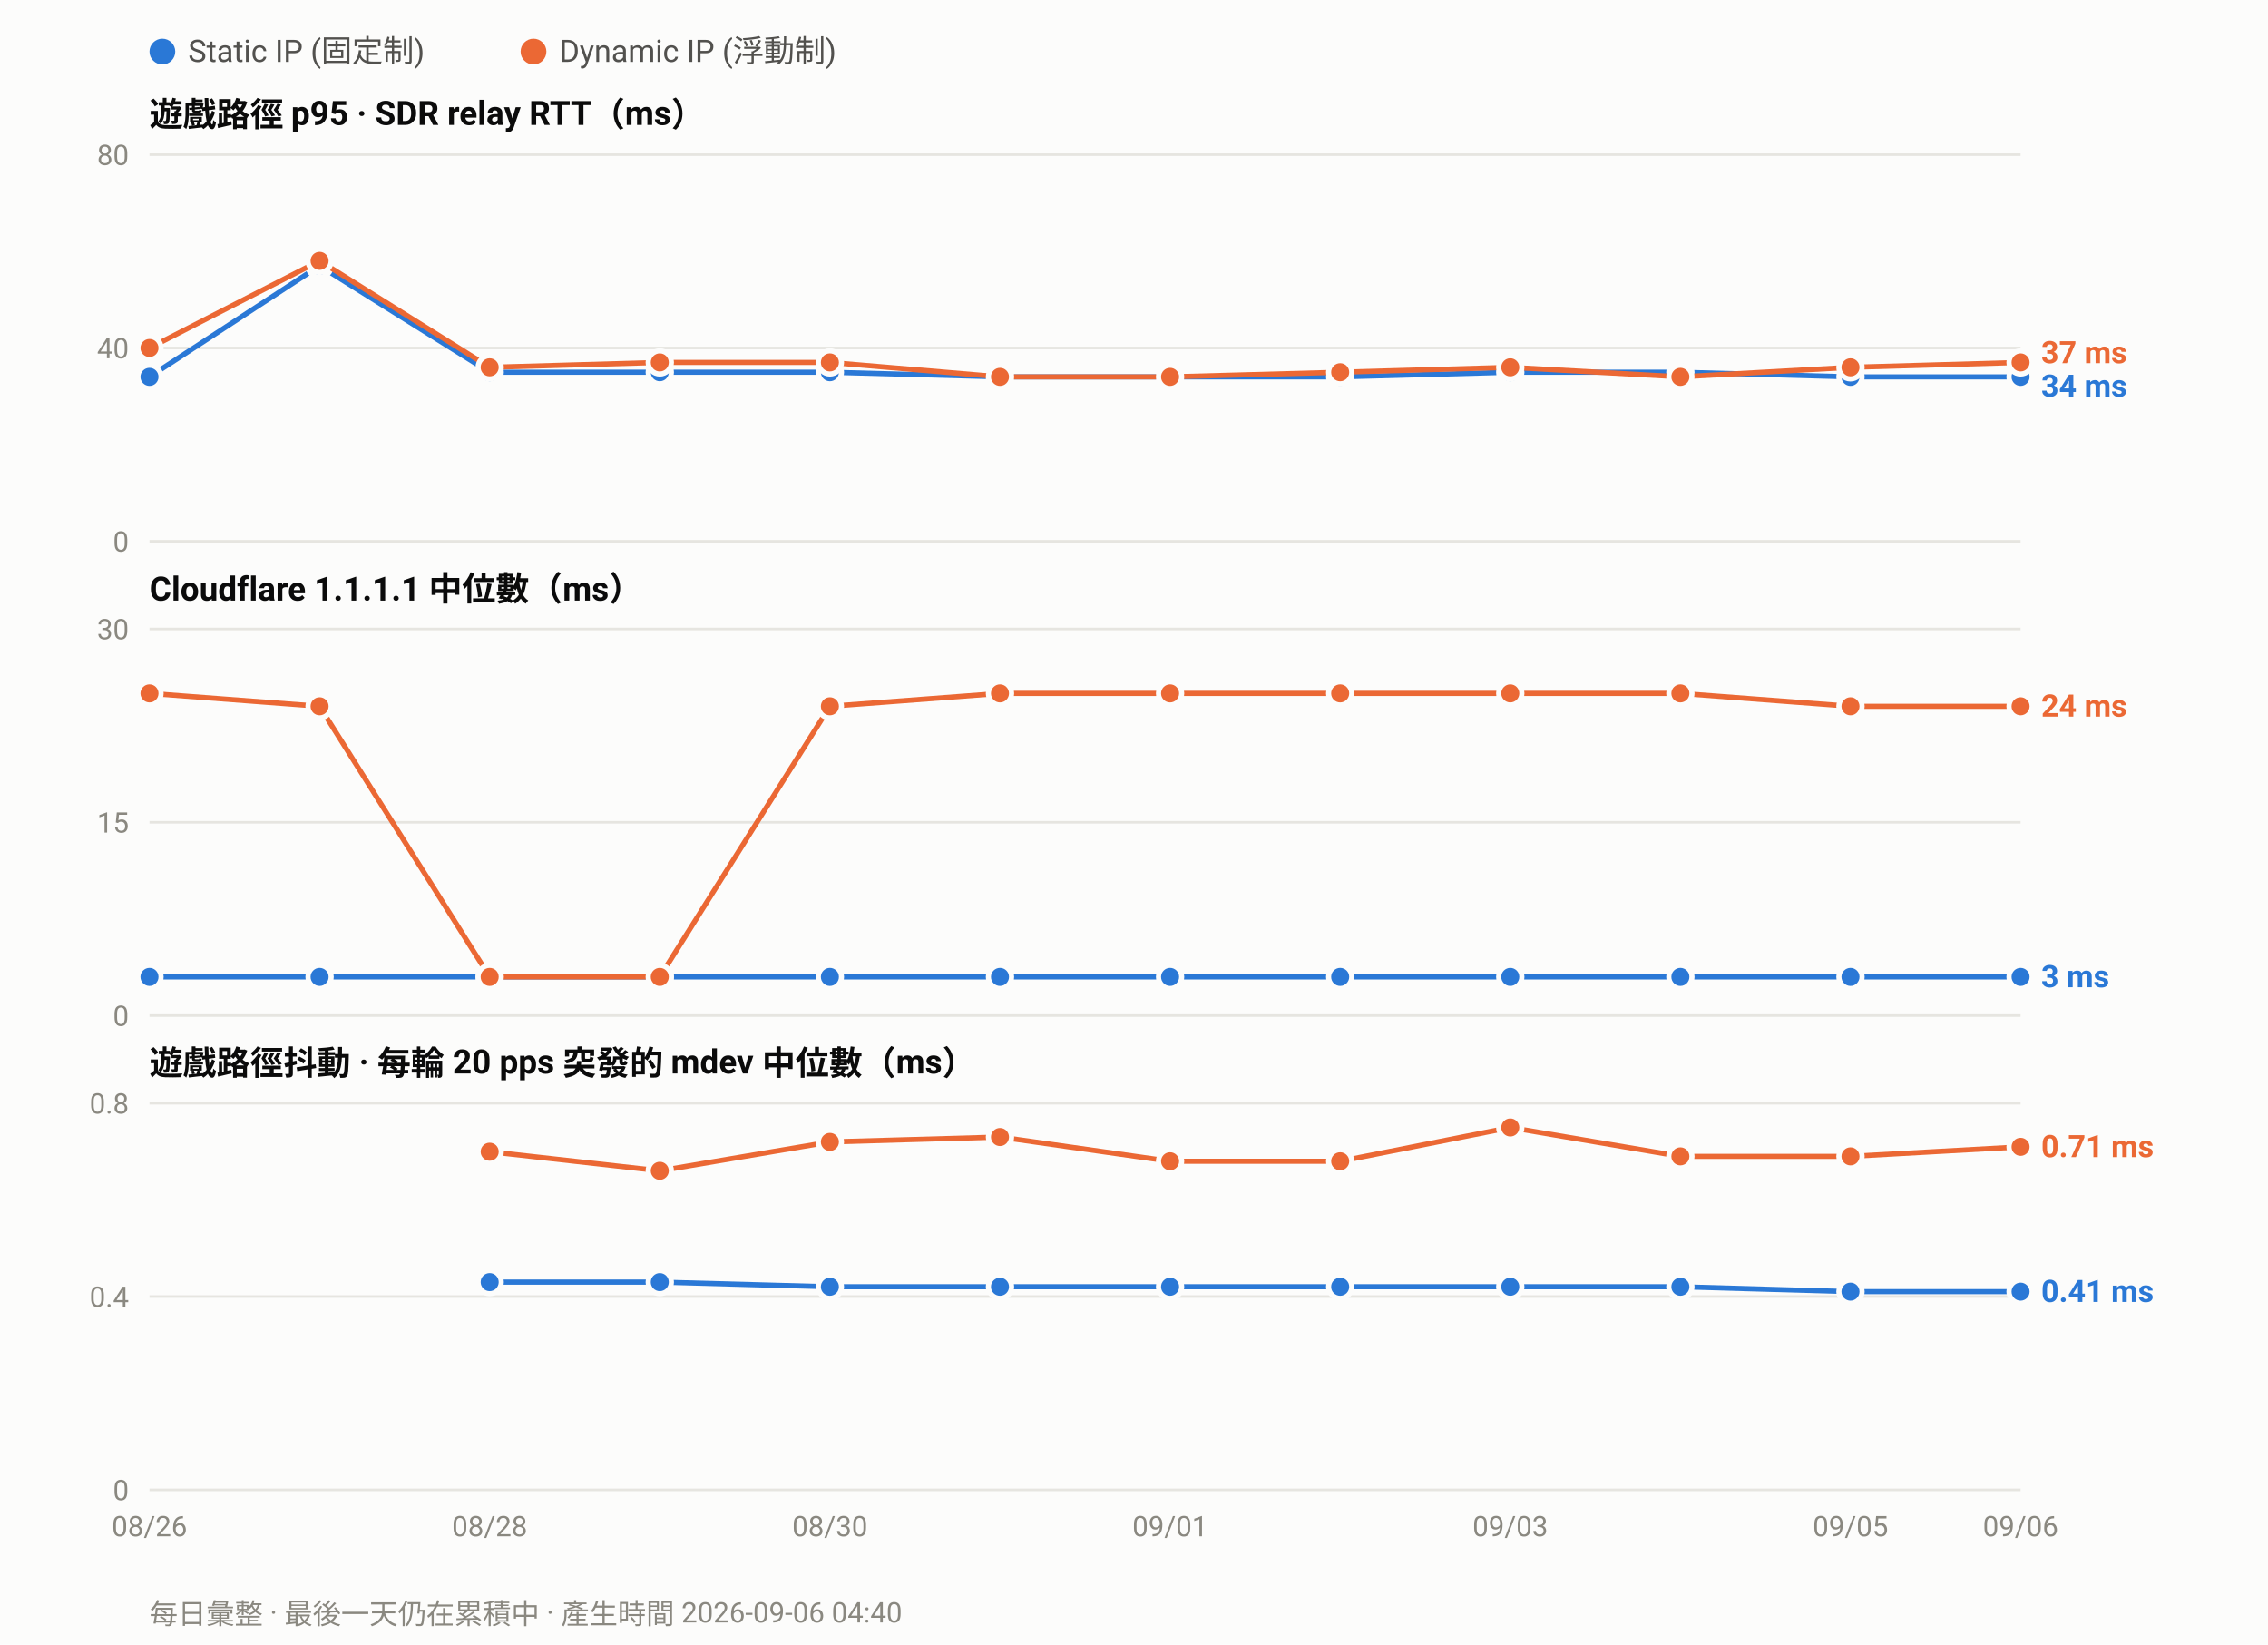
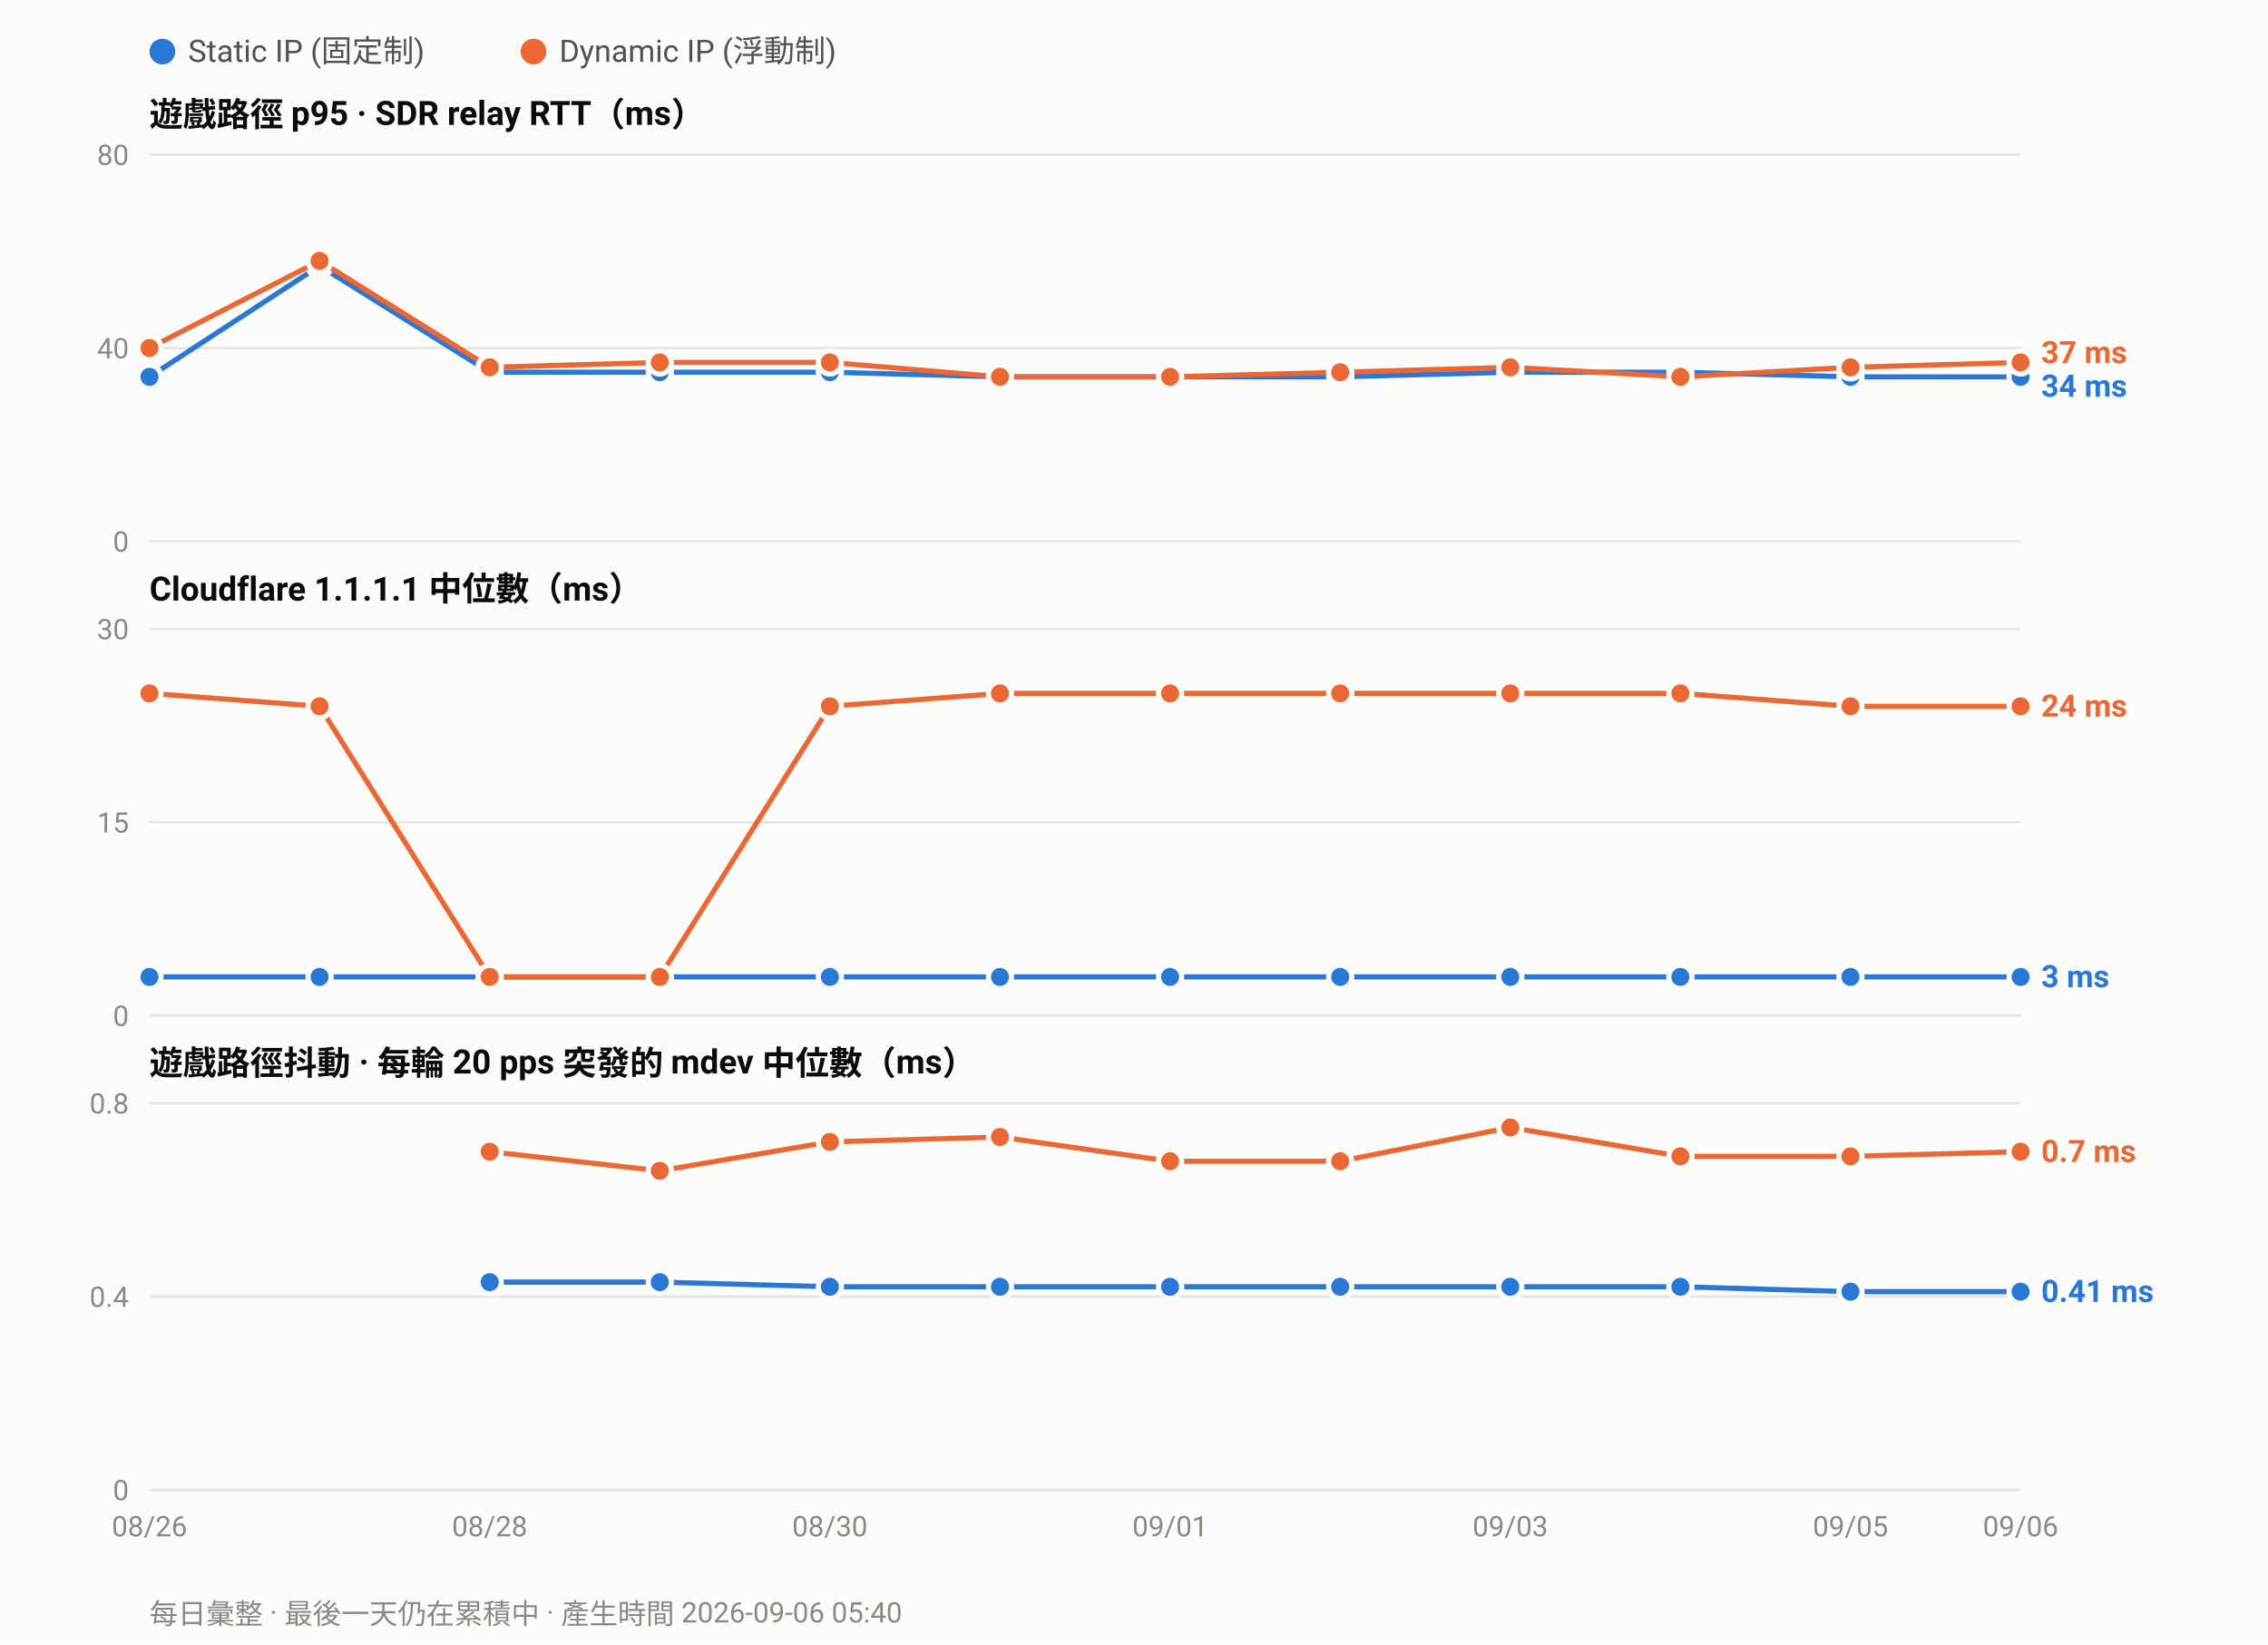
<svg xmlns="http://www.w3.org/2000/svg" width="880" height="638" viewBox="0 0 880 638" font-family="ui-sans-serif,-apple-system,Segoe UI,Roboto,Helvetica,Arial,sans-serif">
  <rect width="880" height="638" fill="#fcfcfb" />
  <circle cx="63.0" cy="20" r="5" fill="#2a78d6" />
  <text x="73.0" y="24" font-size="12" fill="#52514e">Static IP (固定制)</text>
  <circle cx="207.0" cy="20" r="5" fill="#eb6834" />
  <text x="217.0" y="24" font-size="12" fill="#52514e">Dynamic IP (浮動制)</text>
  <text x="58" y="49.0" font-size="13" font-weight="600" fill="#0b0b0b">遊戲路徑 p95 · SDR relay RTT（ms）</text>
  <line x1="58" y1="210.0" x2="784.0" y2="210.0" stroke="#e6e5e0" stroke-width="1" />
  <text x="50" y="214.0" font-size="11" text-anchor="end" fill="#8a8880">0</text>
  <line x1="58" y1="135.0" x2="784.0" y2="135.0" stroke="#e6e5e0" stroke-width="1" />
  <text x="50" y="139.0" font-size="11" text-anchor="end" fill="#8a8880">40</text>
  <line x1="58" y1="60.0" x2="784.0" y2="60.0" stroke="#e6e5e0" stroke-width="1" />
  <text x="50" y="64.0" font-size="11" text-anchor="end" fill="#8a8880">80</text>
  <polyline fill="none" stroke="#2a78d6" stroke-width="2" stroke-linejoin="round" points="58.0,146.2 124.0,103.1 190.0,144.4 256.0,144.4 322.0,144.4 388.0,146.2 454.0,146.2 520.0,146.2 586.0,144.4 652.0,144.4 718.0,146.2 784.0,146.2" />
  <circle cx="58.0" cy="146.2" r="4.5" fill="#2a78d6" stroke="#fcfcfb" stroke-width="2" />
  <circle cx="124.0" cy="103.1" r="4.5" fill="#2a78d6" stroke="#fcfcfb" stroke-width="2" />
  <circle cx="190.0" cy="144.4" r="4.5" fill="#2a78d6" stroke="#fcfcfb" stroke-width="2" />
  <circle cx="256.0" cy="144.4" r="4.5" fill="#2a78d6" stroke="#fcfcfb" stroke-width="2" />
  <circle cx="322.0" cy="144.4" r="4.5" fill="#2a78d6" stroke="#fcfcfb" stroke-width="2" />
  <circle cx="388.0" cy="146.2" r="4.5" fill="#2a78d6" stroke="#fcfcfb" stroke-width="2" />
  <circle cx="454.0" cy="146.2" r="4.5" fill="#2a78d6" stroke="#fcfcfb" stroke-width="2" />
  <circle cx="520.0" cy="146.2" r="4.5" fill="#2a78d6" stroke="#fcfcfb" stroke-width="2" />
  <circle cx="586.0" cy="144.4" r="4.5" fill="#2a78d6" stroke="#fcfcfb" stroke-width="2" />
  <circle cx="652.0" cy="144.4" r="4.5" fill="#2a78d6" stroke="#fcfcfb" stroke-width="2" />
  <circle cx="718.0" cy="146.2" r="4.5" fill="#2a78d6" stroke="#fcfcfb" stroke-width="2" />
  <circle cx="784.0" cy="146.2" r="4.5" fill="#2a78d6" stroke="#fcfcfb" stroke-width="2" />
  <polyline fill="none" stroke="#eb6834" stroke-width="2" stroke-linejoin="round" points="58.0,135.0 124.0,101.2 190.0,142.5 256.0,140.6 322.0,140.6 388.0,146.2 454.0,146.2 520.0,144.4 586.0,142.5 652.0,146.2 718.0,142.5 784.0,140.6" />
  <circle cx="58.0" cy="135.0" r="4.5" fill="#eb6834" stroke="#fcfcfb" stroke-width="2" />
  <circle cx="124.0" cy="101.2" r="4.5" fill="#eb6834" stroke="#fcfcfb" stroke-width="2" />
  <circle cx="190.0" cy="142.5" r="4.5" fill="#eb6834" stroke="#fcfcfb" stroke-width="2" />
  <circle cx="256.0" cy="140.6" r="4.5" fill="#eb6834" stroke="#fcfcfb" stroke-width="2" />
  <circle cx="322.0" cy="140.6" r="4.5" fill="#eb6834" stroke="#fcfcfb" stroke-width="2" />
  <circle cx="388.0" cy="146.2" r="4.5" fill="#eb6834" stroke="#fcfcfb" stroke-width="2" />
  <circle cx="454.0" cy="146.2" r="4.5" fill="#eb6834" stroke="#fcfcfb" stroke-width="2" />
  <circle cx="520.0" cy="144.4" r="4.5" fill="#eb6834" stroke="#fcfcfb" stroke-width="2" />
  <circle cx="586.0" cy="142.5" r="4.5" fill="#eb6834" stroke="#fcfcfb" stroke-width="2" />
  <circle cx="652.0" cy="146.2" r="4.5" fill="#eb6834" stroke="#fcfcfb" stroke-width="2" />
  <circle cx="718.0" cy="142.5" r="4.5" fill="#eb6834" stroke="#fcfcfb" stroke-width="2" />
  <circle cx="784.0" cy="140.6" r="4.5" fill="#eb6834" stroke="#fcfcfb" stroke-width="2" />
  <text x="792.0" y="140.9" font-size="12" font-weight="600" fill="#eb6834">37 ms</text>
  <text x="792.0" y="153.9" font-size="12" font-weight="600" fill="#2a78d6">34 ms</text>
  <text x="58" y="233.0" font-size="13" font-weight="600" fill="#0b0b0b">Cloudflare 1.1.1.1 中位數（ms）</text>
  <line x1="58" y1="394.0" x2="784.0" y2="394.0" stroke="#e6e5e0" stroke-width="1" />
  <text x="50" y="398.0" font-size="11" text-anchor="end" fill="#8a8880">0</text>
  <line x1="58" y1="319.0" x2="784.0" y2="319.0" stroke="#e6e5e0" stroke-width="1" />
  <text x="50" y="323.0" font-size="11" text-anchor="end" fill="#8a8880">15</text>
  <line x1="58" y1="244.0" x2="784.0" y2="244.0" stroke="#e6e5e0" stroke-width="1" />
  <text x="50" y="248.0" font-size="11" text-anchor="end" fill="#8a8880">30</text>
  <polyline fill="none" stroke="#2a78d6" stroke-width="2" stroke-linejoin="round" points="58.0,379.0 124.0,379.0 190.0,379.0 256.0,379.0 322.0,379.0 388.0,379.0 454.0,379.0 520.0,379.0 586.0,379.0 652.0,379.0 718.0,379.0 784.0,379.0" />
  <circle cx="58.0" cy="379.0" r="4.5" fill="#2a78d6" stroke="#fcfcfb" stroke-width="2" />
  <circle cx="124.0" cy="379.0" r="4.5" fill="#2a78d6" stroke="#fcfcfb" stroke-width="2" />
  <circle cx="190.0" cy="379.0" r="4.5" fill="#2a78d6" stroke="#fcfcfb" stroke-width="2" />
  <circle cx="256.0" cy="379.0" r="4.5" fill="#2a78d6" stroke="#fcfcfb" stroke-width="2" />
  <circle cx="322.0" cy="379.0" r="4.5" fill="#2a78d6" stroke="#fcfcfb" stroke-width="2" />
  <circle cx="388.0" cy="379.0" r="4.5" fill="#2a78d6" stroke="#fcfcfb" stroke-width="2" />
  <circle cx="454.0" cy="379.0" r="4.5" fill="#2a78d6" stroke="#fcfcfb" stroke-width="2" />
  <circle cx="520.0" cy="379.0" r="4.5" fill="#2a78d6" stroke="#fcfcfb" stroke-width="2" />
  <circle cx="586.0" cy="379.0" r="4.5" fill="#2a78d6" stroke="#fcfcfb" stroke-width="2" />
  <circle cx="652.0" cy="379.0" r="4.5" fill="#2a78d6" stroke="#fcfcfb" stroke-width="2" />
  <circle cx="718.0" cy="379.0" r="4.5" fill="#2a78d6" stroke="#fcfcfb" stroke-width="2" />
  <circle cx="784.0" cy="379.0" r="4.5" fill="#2a78d6" stroke="#fcfcfb" stroke-width="2" />
  <polyline fill="none" stroke="#eb6834" stroke-width="2" stroke-linejoin="round" points="58.0,269.0 124.0,274.0 190.0,379.0 256.0,379.0 322.0,274.0 388.0,269.0 454.0,269.0 520.0,269.0 586.0,269.0 652.0,269.0 718.0,274.0 784.0,274.0" />
  <circle cx="58.0" cy="269.0" r="4.5" fill="#eb6834" stroke="#fcfcfb" stroke-width="2" />
  <circle cx="124.0" cy="274.0" r="4.5" fill="#eb6834" stroke="#fcfcfb" stroke-width="2" />
  <circle cx="190.0" cy="379.0" r="4.5" fill="#eb6834" stroke="#fcfcfb" stroke-width="2" />
  <circle cx="256.0" cy="379.0" r="4.5" fill="#eb6834" stroke="#fcfcfb" stroke-width="2" />
  <circle cx="322.0" cy="274.0" r="4.5" fill="#eb6834" stroke="#fcfcfb" stroke-width="2" />
  <circle cx="388.0" cy="269.0" r="4.5" fill="#eb6834" stroke="#fcfcfb" stroke-width="2" />
  <circle cx="454.0" cy="269.0" r="4.5" fill="#eb6834" stroke="#fcfcfb" stroke-width="2" />
  <circle cx="520.0" cy="269.0" r="4.5" fill="#eb6834" stroke="#fcfcfb" stroke-width="2" />
  <circle cx="586.0" cy="269.0" r="4.5" fill="#eb6834" stroke="#fcfcfb" stroke-width="2" />
  <circle cx="652.0" cy="269.0" r="4.5" fill="#eb6834" stroke="#fcfcfb" stroke-width="2" />
  <circle cx="718.0" cy="274.0" r="4.5" fill="#eb6834" stroke="#fcfcfb" stroke-width="2" />
  <circle cx="784.0" cy="274.0" r="4.5" fill="#eb6834" stroke="#fcfcfb" stroke-width="2" />
  <text x="792.0" y="278.0" font-size="12" font-weight="600" fill="#eb6834">24 ms</text>
  <text x="792.0" y="383.0" font-size="12" font-weight="600" fill="#2a78d6">3 ms</text>
  <text x="58" y="417.0" font-size="13" font-weight="600" fill="#0b0b0b">遊戲路徑抖動 · 每輪 20 pps 突發的 mdev 中位數（ms）</text>
  <line x1="58" y1="578.0" x2="784.0" y2="578.0" stroke="#e6e5e0" stroke-width="1" />
  <text x="50" y="582.0" font-size="11" text-anchor="end" fill="#8a8880">0</text>
  <line x1="58" y1="503.0" x2="784.0" y2="503.0" stroke="#e6e5e0" stroke-width="1" />
  <text x="50" y="507.0" font-size="11" text-anchor="end" fill="#8a8880">0.4</text>
  <line x1="58" y1="428.0" x2="784.0" y2="428.0" stroke="#e6e5e0" stroke-width="1" />
  <text x="50" y="432.0" font-size="11" text-anchor="end" fill="#8a8880">0.8</text>
  <polyline fill="none" stroke="#2a78d6" stroke-width="2" stroke-linejoin="round" points="190.0,497.4 256.0,497.4 322.0,499.2 388.0,499.2 454.0,499.2 520.0,499.2 586.0,499.2 652.0,499.2 718.0,501.1 784.0,501.1" />
  <circle cx="190.0" cy="497.4" r="4.5" fill="#2a78d6" stroke="#fcfcfb" stroke-width="2" />
  <circle cx="256.0" cy="497.4" r="4.5" fill="#2a78d6" stroke="#fcfcfb" stroke-width="2" />
  <circle cx="322.0" cy="499.2" r="4.5" fill="#2a78d6" stroke="#fcfcfb" stroke-width="2" />
  <circle cx="388.0" cy="499.2" r="4.5" fill="#2a78d6" stroke="#fcfcfb" stroke-width="2" />
  <circle cx="454.0" cy="499.2" r="4.5" fill="#2a78d6" stroke="#fcfcfb" stroke-width="2" />
  <circle cx="520.0" cy="499.2" r="4.5" fill="#2a78d6" stroke="#fcfcfb" stroke-width="2" />
  <circle cx="586.0" cy="499.2" r="4.5" fill="#2a78d6" stroke="#fcfcfb" stroke-width="2" />
  <circle cx="652.0" cy="499.2" r="4.5" fill="#2a78d6" stroke="#fcfcfb" stroke-width="2" />
  <circle cx="718.0" cy="501.1" r="4.5" fill="#2a78d6" stroke="#fcfcfb" stroke-width="2" />
  <circle cx="784.0" cy="501.1" r="4.5" fill="#2a78d6" stroke="#fcfcfb" stroke-width="2" />
-   <polyline fill="none" stroke="#eb6834" stroke-width="2" stroke-linejoin="round" points="190.0,446.8 256.0,454.2 322.0,443.0 388.0,441.1 454.0,450.5 520.0,450.5 586.0,437.4 652.0,448.6 718.0,448.6 784.0,444.9" />
+   <polyline fill="none" stroke="#eb6834" stroke-width="2" stroke-linejoin="round" points="190.0,446.8 256.0,454.2 322.0,443.0 388.0,441.1 454.0,450.5 520.0,450.5 586.0,437.4 652.0,448.6 718.0,448.6 784.0,446.8" />
  <circle cx="190.0" cy="446.8" r="4.5" fill="#eb6834" stroke="#fcfcfb" stroke-width="2" />
  <circle cx="256.0" cy="454.2" r="4.5" fill="#eb6834" stroke="#fcfcfb" stroke-width="2" />
  <circle cx="322.0" cy="443.0" r="4.5" fill="#eb6834" stroke="#fcfcfb" stroke-width="2" />
  <circle cx="388.0" cy="441.1" r="4.5" fill="#eb6834" stroke="#fcfcfb" stroke-width="2" />
  <circle cx="454.0" cy="450.5" r="4.5" fill="#eb6834" stroke="#fcfcfb" stroke-width="2" />
  <circle cx="520.0" cy="450.5" r="4.5" fill="#eb6834" stroke="#fcfcfb" stroke-width="2" />
  <circle cx="586.0" cy="437.4" r="4.5" fill="#eb6834" stroke="#fcfcfb" stroke-width="2" />
  <circle cx="652.0" cy="448.6" r="4.5" fill="#eb6834" stroke="#fcfcfb" stroke-width="2" />
  <circle cx="718.0" cy="448.6" r="4.5" fill="#eb6834" stroke="#fcfcfb" stroke-width="2" />
-   <circle cx="784.0" cy="444.9" r="4.5" fill="#eb6834" stroke="#fcfcfb" stroke-width="2" />
-   <text x="792.0" y="448.9" font-size="12" font-weight="600" fill="#eb6834">0.71 ms</text>
+   <circle cx="784.0" cy="446.8" r="4.5" fill="#eb6834" stroke="#fcfcfb" stroke-width="2" />
+   <text x="792.0" y="450.8" font-size="12" font-weight="600" fill="#eb6834">0.7 ms</text>
  <text x="792.0" y="505.1" font-size="12" font-weight="600" fill="#2a78d6">0.41 ms</text>
  <text x="58.0" y="596.0" font-size="11" text-anchor="middle" fill="#8a8880">08/26</text>
  <text x="190.0" y="596.0" font-size="11" text-anchor="middle" fill="#8a8880">08/28</text>
  <text x="322.0" y="596.0" font-size="11" text-anchor="middle" fill="#8a8880">08/30</text>
  <text x="454.0" y="596.0" font-size="11" text-anchor="middle" fill="#8a8880">09/01</text>
  <text x="586.0" y="596.0" font-size="11" text-anchor="middle" fill="#8a8880">09/03</text>
  <text x="718.0" y="596.0" font-size="11" text-anchor="middle" fill="#8a8880">09/05</text>
  <text x="784.0" y="596.0" font-size="11" text-anchor="middle" fill="#8a8880">09/06</text>
-   <text x="58" y="630" font-size="11" fill="#8a8880">每日彙整 · 最後一天仍在累積中 · 產生時間 2026-09-06 04:40</text>
+   <text x="58" y="630" font-size="11" fill="#8a8880">每日彙整 · 最後一天仍在累積中 · 產生時間 2026-09-06 05:40</text>
</svg>
